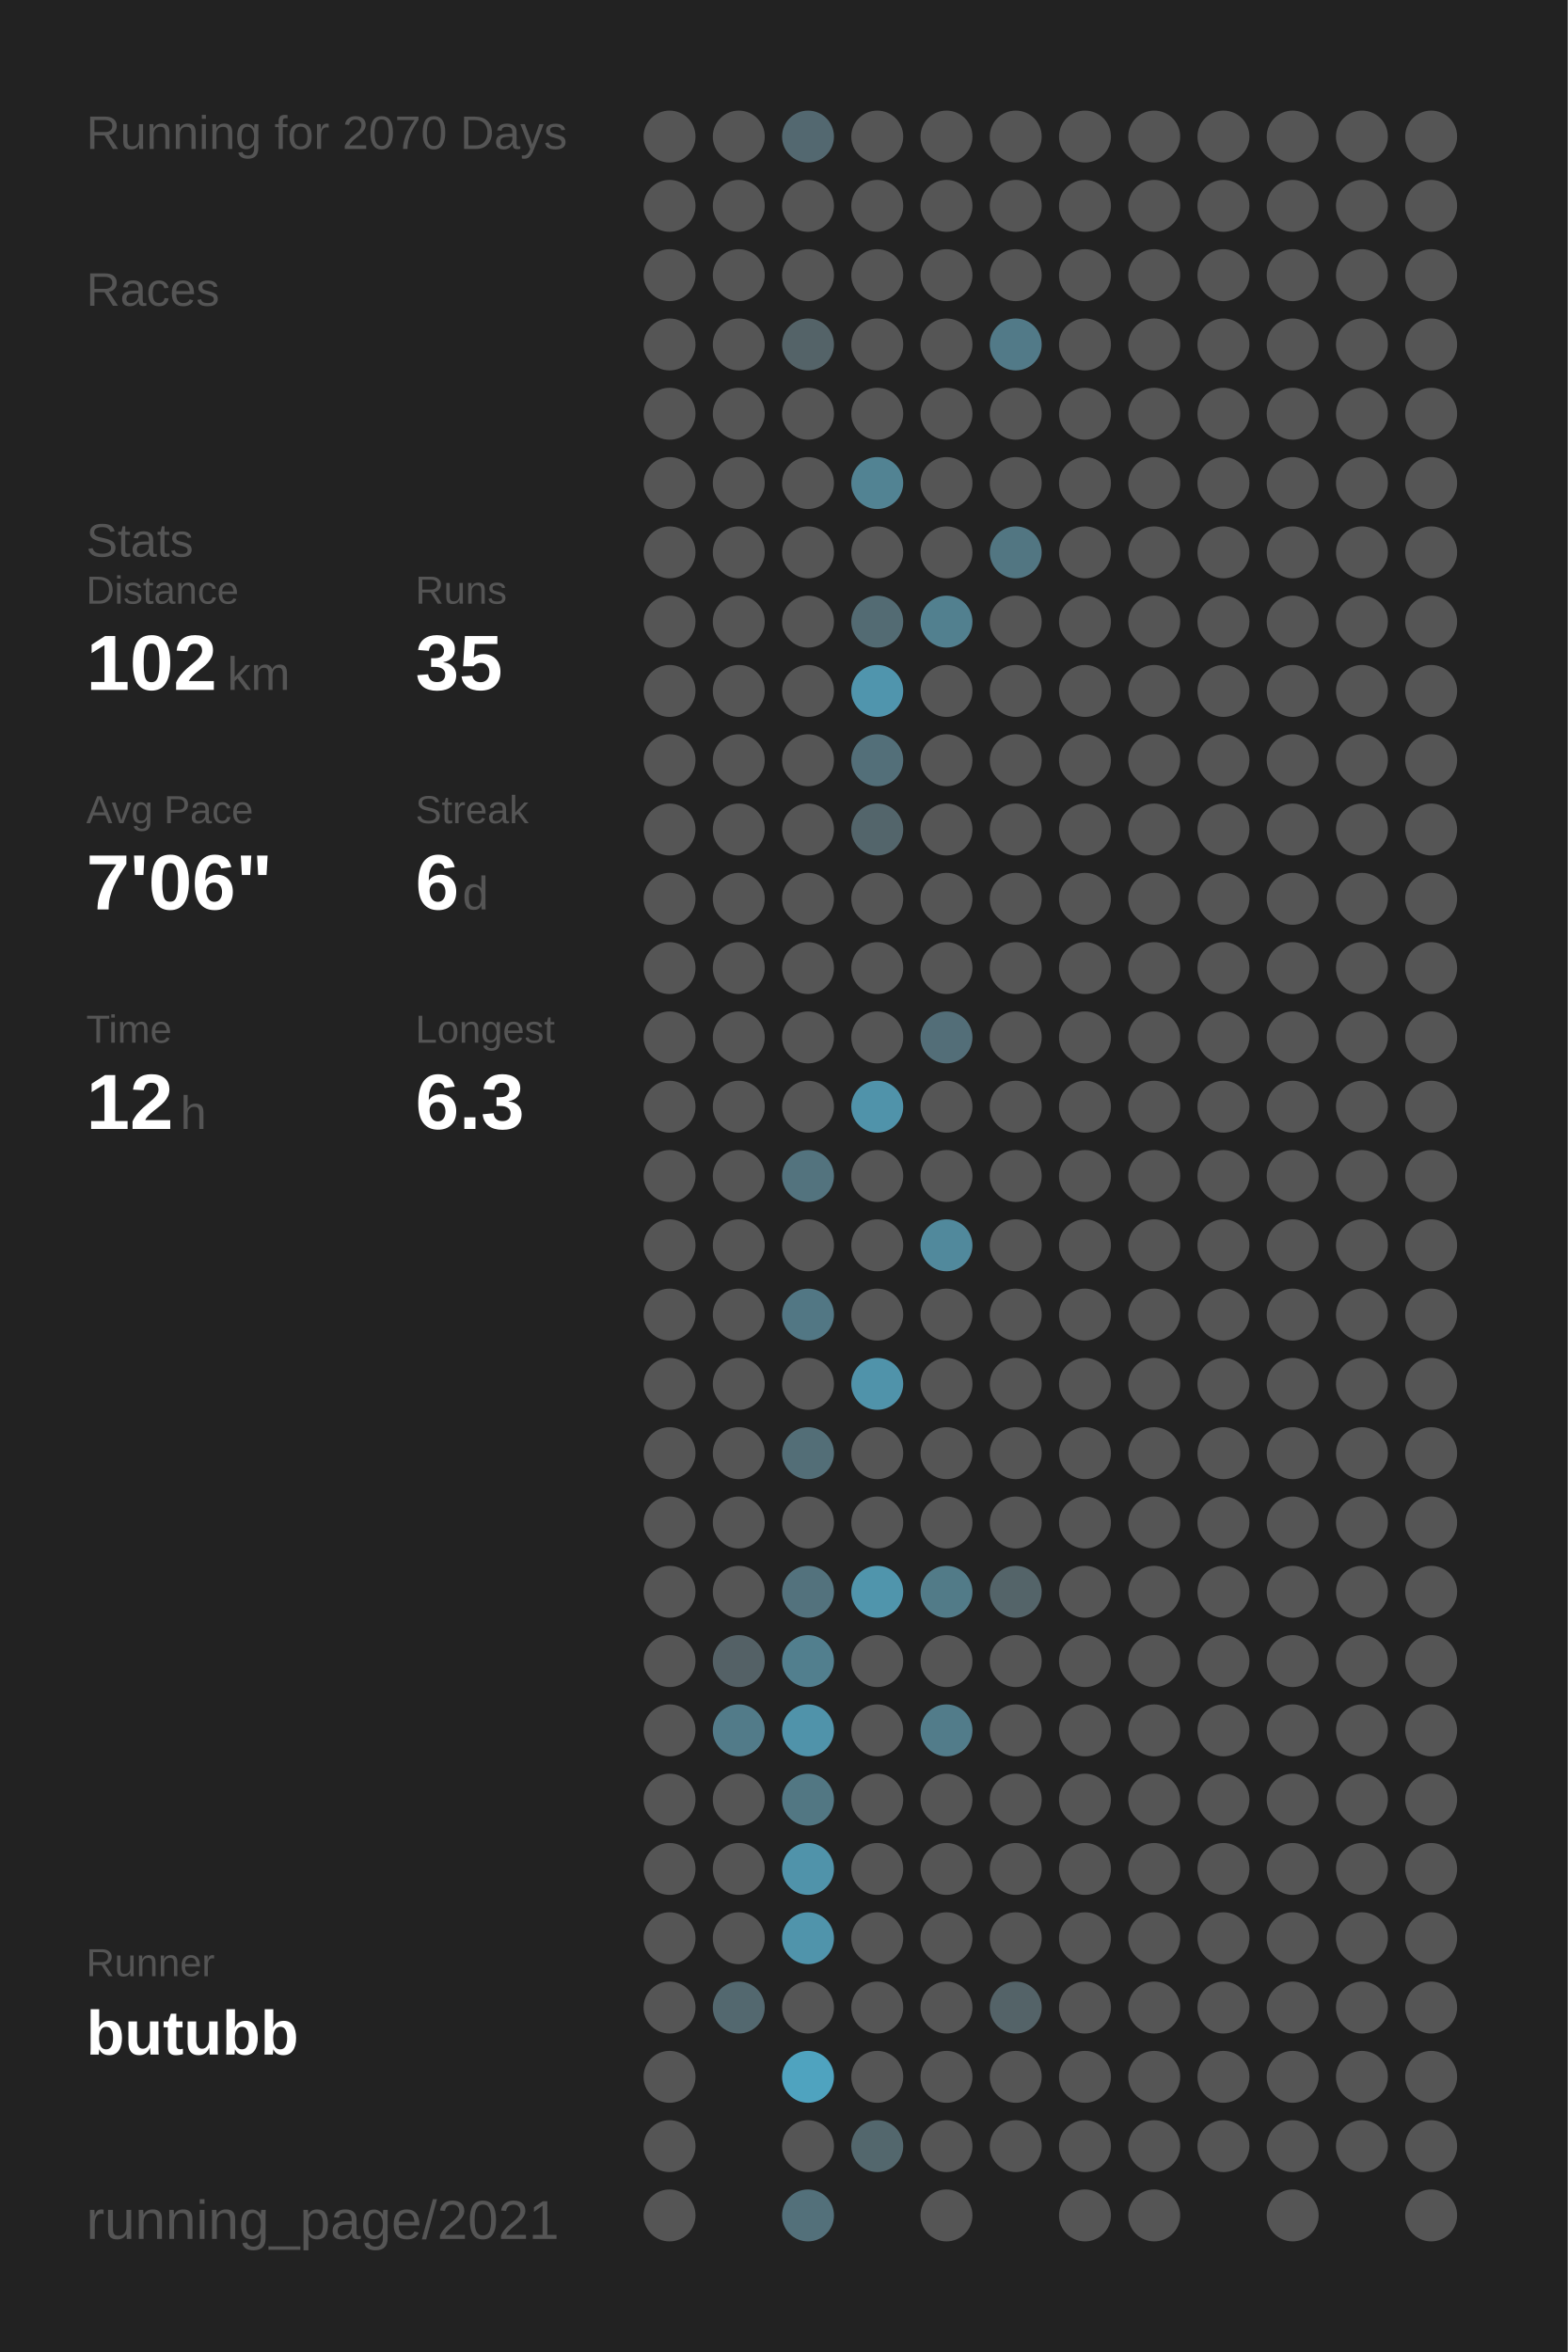
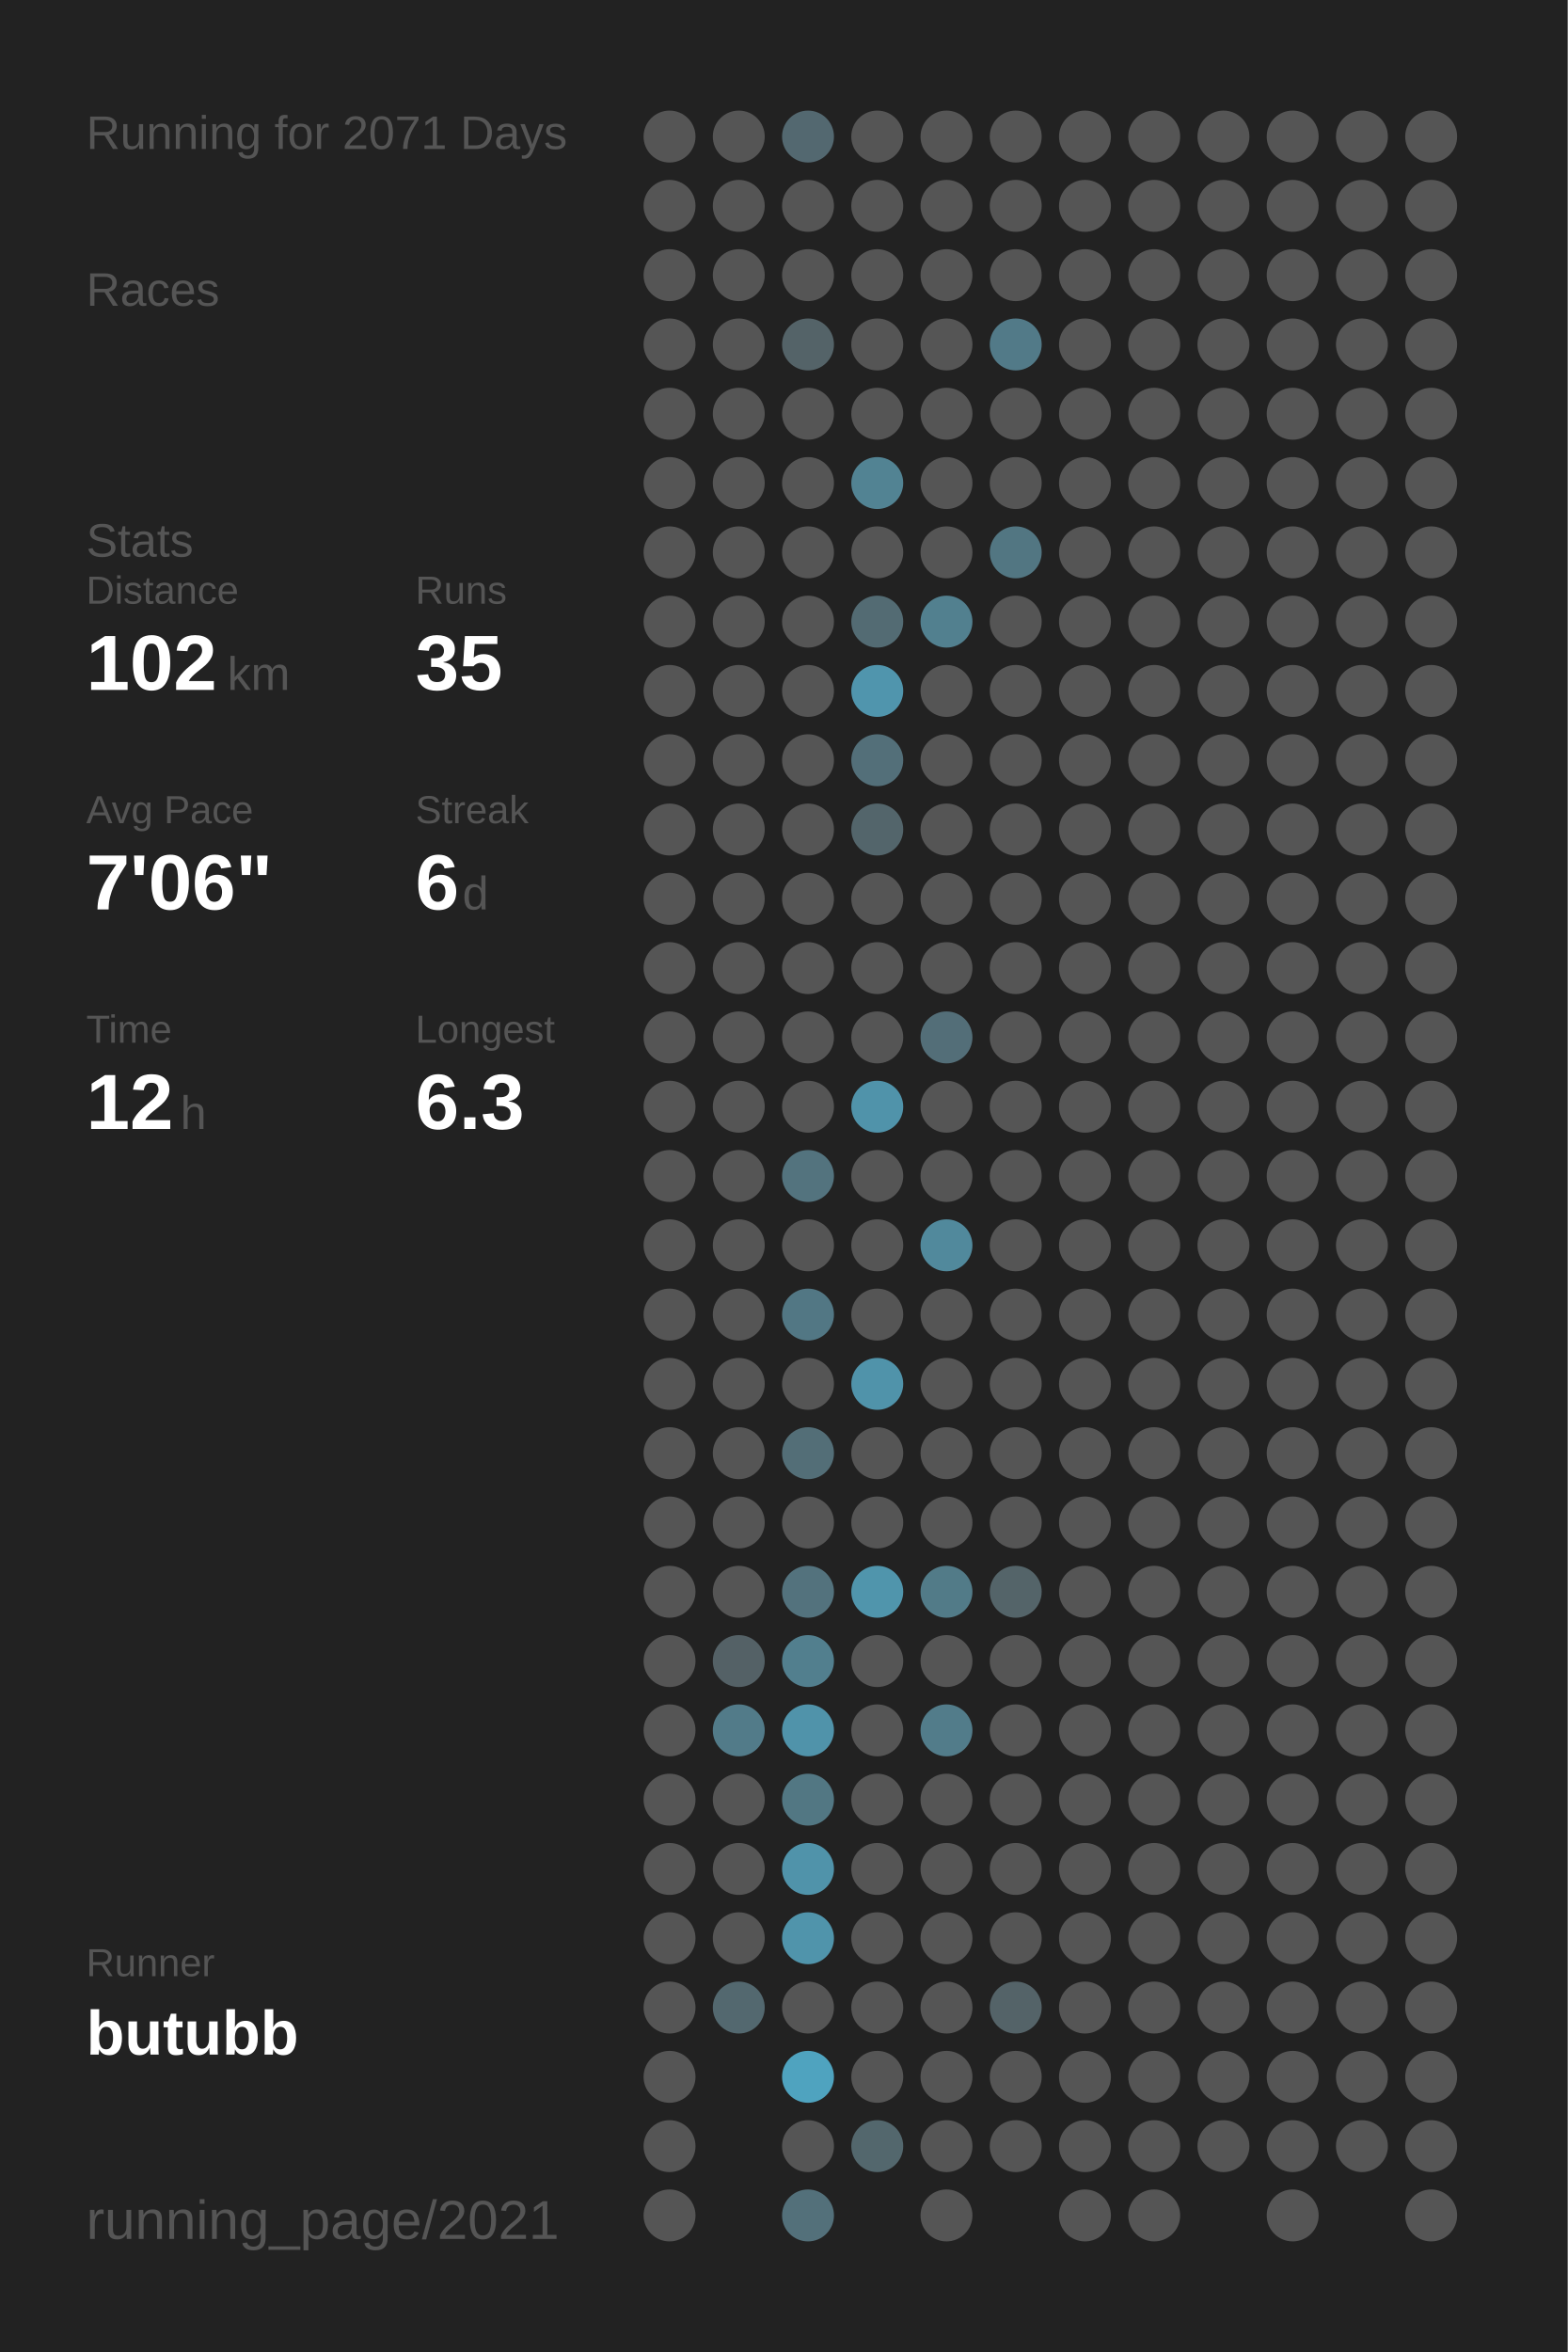
<svg xmlns="http://www.w3.org/2000/svg" baseProfile="full" height="300mm" version="1.1" viewBox="0,0,200,300" width="200mm">
  <defs />
  <rect fill="#222222" height="300" width="200" x="0" y="0" />
-   <text fill="#555555" style="font-size:6px; font-family:Arial;" x="11" y="19">Running for 2070 Days</text>
+   <text fill="#555555" style="font-size:6px; font-family:Arial;" x="11" y="19">Running for 2071 Days</text>
  <text fill="#555555" style="font-size:6px; font-family:Arial;" x="11" y="39">Races</text>
  <text fill="#555555" style="font-size:6px; font-family:Arial;" x="11" y="71">Stats</text>
  <text fill="#555555" style="font-size:5px; font-family:Arial;" x="11" y="77">Distance</text>
  <text fill="#FFFFFF" style="font-size:10px; font-family:Arial; font-weight:bold;" x="11" y="88">102</text>
  <text fill="#555555" style="font-size:6px; font-family:Arial;" x="29" y="88">km</text>
  <text fill="#555555" style="font-size:5px; font-family:Arial;" x="53" y="77">Runs</text>
  <text fill="#FFFFFF" style="font-size:10px; font-family:Arial; font-weight:bold;" x="53" y="88">35</text>
  <text fill="#555555" style="font-size:5px; font-family:Arial;" x="11" y="105">Avg Pace</text>
  <text fill="#FFFFFF" style="font-size:10px; font-family:Arial; font-weight:bold;" x="11" y="116">7'06"</text>
  <text fill="#555555" style="font-size:5px; font-family:Arial;" x="53" y="105">Streak</text>
  <text fill="#FFFFFF" style="font-size:10px; font-family:Arial; font-weight:bold;" x="53" y="116">6</text>
  <text fill="#555555" style="font-size:6px; font-family:Arial;" x="59" y="116">d</text>
  <text fill="#555555" style="font-size:5px; font-family:Arial;" x="11" y="133">Time</text>
  <text fill="#FFFFFF" style="font-size:10px; font-family:Arial; font-weight:bold;" x="11" y="144">12</text>
  <text fill="#555555" style="font-size:6px; font-family:Arial;" x="23" y="144">h</text>
  <text fill="#555555" style="font-size:5px; font-family:Arial;" x="53" y="133">Longest</text>
  <text fill="#FFFFFF" style="font-size:10px; font-family:Arial; font-weight:bold;" x="53" y="144">6.3</text>
  <text fill="#555555" style="font-size:5px; font-family:Arial;" x="11" y="252.065">Runner</text>
  <text fill="#FFFFFF" style="font-size:8px; font-family:Arial; font-weight:bold;" x="11" y="262.065">butubb</text>
  <text fill="#555555" style="font-size:7px; font-family:Arial;" x="11" y="285.581">running_page/2021</text>
  <circle cx="85.417" cy="17.419" fill="#555555" r="3.312" />
  <circle cx="85.417" cy="26.258" fill="#555555" r="3.312" />
  <circle cx="85.417" cy="35.097" fill="#555555" r="3.312" />
  <circle cx="85.417" cy="43.935" fill="#555555" r="3.312" />
  <circle cx="85.417" cy="52.774" fill="#555555" r="3.312" />
  <circle cx="85.417" cy="61.613" fill="#555555" r="3.312" />
  <circle cx="85.417" cy="70.452" fill="#555555" r="3.312" />
  <circle cx="85.417" cy="79.29" fill="#555555" r="3.312" />
  <circle cx="85.417" cy="88.129" fill="#555555" r="3.312" />
  <circle cx="85.417" cy="96.968" fill="#555555" r="3.312" />
  <circle cx="85.417" cy="105.806" fill="#555555" r="3.312" />
  <circle cx="85.417" cy="114.645" fill="#555555" r="3.312" />
  <circle cx="85.417" cy="123.484" fill="#555555" r="3.312" />
  <circle cx="85.417" cy="132.323" fill="#555555" r="3.312" />
  <circle cx="85.417" cy="141.161" fill="#555555" r="3.312" />
  <circle cx="85.417" cy="150" fill="#555555" r="3.312" />
  <circle cx="85.417" cy="158.839" fill="#555555" r="3.312" />
  <circle cx="85.417" cy="167.677" fill="#555555" r="3.312" />
  <circle cx="85.417" cy="176.516" fill="#555555" r="3.312" />
  <circle cx="85.417" cy="185.355" fill="#555555" r="3.312" />
  <circle cx="85.417" cy="194.194" fill="#555555" r="3.312" />
  <circle cx="85.417" cy="203.032" fill="#555555" r="3.312" />
  <circle cx="85.417" cy="211.871" fill="#555555" r="3.312" />
  <circle cx="85.417" cy="220.71" fill="#555555" r="3.312" />
  <circle cx="85.417" cy="229.548" fill="#555555" r="3.312" />
  <circle cx="85.417" cy="238.387" fill="#555555" r="3.312" />
  <circle cx="85.417" cy="247.226" fill="#555555" r="3.312" />
  <circle cx="85.417" cy="256.065" fill="#555555" r="3.312" />
  <circle cx="85.417" cy="264.903" fill="#555555" r="3.312" />
  <circle cx="85.417" cy="273.742" fill="#555555" r="3.312" />
  <circle cx="85.417" cy="282.581" fill="#555555" r="3.312" />
  <circle cx="94.25" cy="17.419" fill="#555555" r="3.312" />
  <circle cx="94.25" cy="26.258" fill="#555555" r="3.312" />
  <circle cx="94.25" cy="35.097" fill="#555555" r="3.312" />
  <circle cx="94.25" cy="43.935" fill="#555555" r="3.312" />
  <circle cx="94.25" cy="52.774" fill="#555555" r="3.312" />
  <circle cx="94.25" cy="61.613" fill="#555555" r="3.312" />
  <circle cx="94.25" cy="70.452" fill="#555555" r="3.312" />
  <circle cx="94.25" cy="79.29" fill="#555555" r="3.312" />
  <circle cx="94.25" cy="88.129" fill="#555555" r="3.312" />
  <circle cx="94.25" cy="96.968" fill="#555555" r="3.312" />
  <circle cx="94.25" cy="105.806" fill="#555555" r="3.312" />
  <circle cx="94.25" cy="114.645" fill="#555555" r="3.312" />
  <circle cx="94.25" cy="123.484" fill="#555555" r="3.312" />
  <circle cx="94.25" cy="132.323" fill="#555555" r="3.312" />
  <circle cx="94.25" cy="141.161" fill="#555555" r="3.312" />
  <circle cx="94.25" cy="150" fill="#555555" r="3.312" />
  <circle cx="94.25" cy="158.839" fill="#555555" r="3.312" />
  <circle cx="94.25" cy="167.677" fill="#555555" r="3.312" />
  <circle cx="94.25" cy="176.516" fill="#555555" r="3.312" />
  <circle cx="94.25" cy="185.355" fill="#555555" r="3.312" />
  <circle cx="94.25" cy="194.194" fill="#555555" r="3.312" />
  <circle cx="94.25" cy="203.032" fill="#555555" r="3.312" />
  <circle cx="94.25" cy="211.871" fill="#546166" r="3.312" />
  <circle cx="94.25" cy="220.71" fill="#527b89" r="3.312" />
  <circle cx="94.25" cy="229.548" fill="#555555" r="3.312" />
  <circle cx="94.25" cy="238.387" fill="#555555" r="3.312" />
  <circle cx="94.25" cy="247.226" fill="#555555" r="3.312" />
  <circle cx="94.25" cy="256.065" fill="#53686f" r="3.312" />
  <circle cx="103.083" cy="17.419" fill="#536870" r="3.312" />
  <circle cx="103.083" cy="26.258" fill="#555555" r="3.312" />
  <circle cx="103.083" cy="35.097" fill="#555555" r="3.312" />
  <circle cx="103.083" cy="43.935" fill="#546368" r="3.312" />
  <circle cx="103.083" cy="52.774" fill="#555555" r="3.312" />
  <circle cx="103.083" cy="61.613" fill="#555555" r="3.312" />
  <circle cx="103.083" cy="70.452" fill="#555555" r="3.312" />
  <circle cx="103.083" cy="79.29" fill="#555555" r="3.312" />
  <circle cx="103.083" cy="88.129" fill="#555555" r="3.312" />
  <circle cx="103.083" cy="96.968" fill="#555555" r="3.312" />
  <circle cx="103.083" cy="105.806" fill="#555555" r="3.312" />
  <circle cx="103.083" cy="114.645" fill="#555555" r="3.312" />
  <circle cx="103.083" cy="123.484" fill="#555555" r="3.312" />
  <circle cx="103.083" cy="132.323" fill="#555555" r="3.312" />
  <circle cx="103.083" cy="141.161" fill="#555555" r="3.312" />
  <circle cx="103.083" cy="150" fill="#53737e" r="3.312" />
  <circle cx="103.083" cy="158.839" fill="#555555" r="3.312" />
  <circle cx="103.083" cy="167.677" fill="#527784" r="3.312" />
  <circle cx="103.083" cy="176.516" fill="#555555" r="3.312" />
  <circle cx="103.083" cy="185.355" fill="#536e77" r="3.312" />
  <circle cx="103.083" cy="194.194" fill="#555555" r="3.312" />
  <circle cx="103.083" cy="203.032" fill="#53727d" r="3.312" />
  <circle cx="103.083" cy="211.871" fill="#527f8e" r="3.312" />
  <circle cx="103.083" cy="220.71" fill="#5093aa" r="3.312" />
  <circle cx="103.083" cy="229.548" fill="#527783" r="3.312" />
  <circle cx="103.083" cy="238.387" fill="#5093aa" r="3.312" />
  <circle cx="103.083" cy="247.226" fill="#5094ab" r="3.312" />
  <circle cx="103.083" cy="256.065" fill="#555555" r="3.312" />
  <circle cx="103.083" cy="264.903" fill="#4fa3bf" r="3.312" />
  <circle cx="103.083" cy="273.742" fill="#555555" r="3.312" />
  <circle cx="103.083" cy="282.581" fill="#53707a" r="3.312" />
  <circle cx="111.917" cy="17.419" fill="#555555" r="3.312" />
  <circle cx="111.917" cy="26.258" fill="#555555" r="3.312" />
  <circle cx="111.917" cy="35.097" fill="#555555" r="3.312" />
  <circle cx="111.917" cy="43.935" fill="#555555" r="3.312" />
  <circle cx="111.917" cy="52.774" fill="#555555" r="3.312" />
  <circle cx="111.917" cy="61.613" fill="#528393" r="3.312" />
  <circle cx="111.917" cy="70.452" fill="#555555" r="3.312" />
  <circle cx="111.917" cy="79.29" fill="#536b73" r="3.312" />
  <circle cx="111.917" cy="88.129" fill="#5095ad" r="3.312" />
  <circle cx="111.917" cy="96.968" fill="#536f79" r="3.312" />
  <circle cx="111.917" cy="105.806" fill="#53656b" r="3.312" />
  <circle cx="111.917" cy="114.645" fill="#555555" r="3.312" />
  <circle cx="111.917" cy="123.484" fill="#555555" r="3.312" />
  <circle cx="111.917" cy="132.323" fill="#555555" r="3.312" />
  <circle cx="111.917" cy="141.161" fill="#5093aa" r="3.312" />
  <circle cx="111.917" cy="150" fill="#555555" r="3.312" />
  <circle cx="111.917" cy="158.839" fill="#555555" r="3.312" />
  <circle cx="111.917" cy="167.677" fill="#555555" r="3.312" />
  <circle cx="111.917" cy="176.516" fill="#5093aa" r="3.312" />
  <circle cx="111.917" cy="185.355" fill="#555555" r="3.312" />
  <circle cx="111.917" cy="194.194" fill="#555555" r="3.312" />
  <circle cx="111.917" cy="203.032" fill="#5095ac" r="3.312" />
  <circle cx="111.917" cy="211.871" fill="#555555" r="3.312" />
  <circle cx="111.917" cy="220.71" fill="#555555" r="3.312" />
  <circle cx="111.917" cy="229.548" fill="#555555" r="3.312" />
  <circle cx="111.917" cy="238.387" fill="#555555" r="3.312" />
  <circle cx="111.917" cy="247.226" fill="#555555" r="3.312" />
  <circle cx="111.917" cy="256.065" fill="#555555" r="3.312" />
  <circle cx="111.917" cy="264.903" fill="#555555" r="3.312" />
  <circle cx="111.917" cy="273.742" fill="#53676d" r="3.312" />
  <circle cx="120.75" cy="17.419" fill="#555555" r="3.312" />
  <circle cx="120.75" cy="26.258" fill="#555555" r="3.312" />
  <circle cx="120.75" cy="35.097" fill="#555555" r="3.312" />
  <circle cx="120.75" cy="43.935" fill="#555555" r="3.312" />
  <circle cx="120.75" cy="52.774" fill="#555555" r="3.312" />
  <circle cx="120.75" cy="61.613" fill="#555555" r="3.312" />
  <circle cx="120.75" cy="70.452" fill="#555555" r="3.312" />
  <circle cx="120.75" cy="79.29" fill="#52808f" r="3.312" />
  <circle cx="120.75" cy="88.129" fill="#555555" r="3.312" />
  <circle cx="120.75" cy="96.968" fill="#555555" r="3.312" />
  <circle cx="120.75" cy="105.806" fill="#555555" r="3.312" />
  <circle cx="120.75" cy="114.645" fill="#555555" r="3.312" />
  <circle cx="120.75" cy="123.484" fill="#555555" r="3.312" />
  <circle cx="120.75" cy="132.323" fill="#536e78" r="3.312" />
  <circle cx="120.75" cy="141.161" fill="#555555" r="3.312" />
  <circle cx="120.75" cy="150" fill="#555555" r="3.312" />
  <circle cx="120.75" cy="158.839" fill="#51899c" r="3.312" />
  <circle cx="120.75" cy="167.677" fill="#555555" r="3.312" />
  <circle cx="120.75" cy="176.516" fill="#555555" r="3.312" />
  <circle cx="120.75" cy="185.355" fill="#555555" r="3.312" />
  <circle cx="120.75" cy="194.194" fill="#555555" r="3.312" />
  <circle cx="120.75" cy="203.032" fill="#527b88" r="3.312" />
  <circle cx="120.75" cy="211.871" fill="#555555" r="3.312" />
  <circle cx="120.75" cy="220.71" fill="#527c8a" r="3.312" />
  <circle cx="120.75" cy="229.548" fill="#555555" r="3.312" />
  <circle cx="120.75" cy="238.387" fill="#555555" r="3.312" />
  <circle cx="120.75" cy="247.226" fill="#555555" r="3.312" />
  <circle cx="120.75" cy="256.065" fill="#555555" r="3.312" />
  <circle cx="120.75" cy="264.903" fill="#555555" r="3.312" />
  <circle cx="120.75" cy="273.742" fill="#555555" r="3.312" />
  <circle cx="120.75" cy="282.581" fill="#555555" r="3.312" />
  <circle cx="129.583" cy="17.419" fill="#555555" r="3.312" />
  <circle cx="129.583" cy="26.258" fill="#555555" r="3.312" />
  <circle cx="129.583" cy="35.097" fill="#555555" r="3.312" />
  <circle cx="129.583" cy="43.935" fill="#527a88" r="3.312" />
  <circle cx="129.583" cy="52.774" fill="#555555" r="3.312" />
  <circle cx="129.583" cy="61.613" fill="#555555" r="3.312" />
  <circle cx="129.583" cy="70.452" fill="#527682" r="3.312" />
  <circle cx="129.583" cy="79.29" fill="#555555" r="3.312" />
  <circle cx="129.583" cy="88.129" fill="#555555" r="3.312" />
  <circle cx="129.583" cy="96.968" fill="#555555" r="3.312" />
  <circle cx="129.583" cy="105.806" fill="#555555" r="3.312" />
  <circle cx="129.583" cy="114.645" fill="#555555" r="3.312" />
  <circle cx="129.583" cy="123.484" fill="#555555" r="3.312" />
  <circle cx="129.583" cy="132.323" fill="#555555" r="3.312" />
  <circle cx="129.583" cy="141.161" fill="#555555" r="3.312" />
  <circle cx="129.583" cy="150" fill="#555555" r="3.312" />
  <circle cx="129.583" cy="158.839" fill="#555555" r="3.312" />
  <circle cx="129.583" cy="167.677" fill="#555555" r="3.312" />
  <circle cx="129.583" cy="176.516" fill="#555555" r="3.312" />
  <circle cx="129.583" cy="185.355" fill="#555555" r="3.312" />
  <circle cx="129.583" cy="194.194" fill="#555555" r="3.312" />
  <circle cx="129.583" cy="203.032" fill="#546469" r="3.312" />
  <circle cx="129.583" cy="211.871" fill="#555555" r="3.312" />
  <circle cx="129.583" cy="220.71" fill="#555555" r="3.312" />
  <circle cx="129.583" cy="229.548" fill="#555555" r="3.312" />
  <circle cx="129.583" cy="238.387" fill="#555555" r="3.312" />
  <circle cx="129.583" cy="247.226" fill="#555555" r="3.312" />
  <circle cx="129.583" cy="256.065" fill="#546368" r="3.312" />
  <circle cx="129.583" cy="264.903" fill="#555555" r="3.312" />
  <circle cx="129.583" cy="273.742" fill="#555555" r="3.312" />
  <circle cx="138.417" cy="17.419" fill="#555555" r="3.312" />
  <circle cx="138.417" cy="26.258" fill="#555555" r="3.312" />
  <circle cx="138.417" cy="35.097" fill="#555555" r="3.312" />
  <circle cx="138.417" cy="43.935" fill="#555555" r="3.312" />
  <circle cx="138.417" cy="52.774" fill="#555555" r="3.312" />
  <circle cx="138.417" cy="61.613" fill="#555555" r="3.312" />
  <circle cx="138.417" cy="70.452" fill="#555555" r="3.312" />
  <circle cx="138.417" cy="79.29" fill="#555555" r="3.312" />
  <circle cx="138.417" cy="88.129" fill="#555555" r="3.312" />
  <circle cx="138.417" cy="96.968" fill="#555555" r="3.312" />
  <circle cx="138.417" cy="105.806" fill="#555555" r="3.312" />
  <circle cx="138.417" cy="114.645" fill="#555555" r="3.312" />
  <circle cx="138.417" cy="123.484" fill="#555555" r="3.312" />
  <circle cx="138.417" cy="132.323" fill="#555555" r="3.312" />
  <circle cx="138.417" cy="141.161" fill="#555555" r="3.312" />
  <circle cx="138.417" cy="150" fill="#555555" r="3.312" />
  <circle cx="138.417" cy="158.839" fill="#555555" r="3.312" />
  <circle cx="138.417" cy="167.677" fill="#555555" r="3.312" />
  <circle cx="138.417" cy="176.516" fill="#555555" r="3.312" />
  <circle cx="138.417" cy="185.355" fill="#555555" r="3.312" />
  <circle cx="138.417" cy="194.194" fill="#555555" r="3.312" />
  <circle cx="138.417" cy="203.032" fill="#555555" r="3.312" />
  <circle cx="138.417" cy="211.871" fill="#555555" r="3.312" />
  <circle cx="138.417" cy="220.71" fill="#555555" r="3.312" />
  <circle cx="138.417" cy="229.548" fill="#555555" r="3.312" />
  <circle cx="138.417" cy="238.387" fill="#555555" r="3.312" />
  <circle cx="138.417" cy="247.226" fill="#555555" r="3.312" />
  <circle cx="138.417" cy="256.065" fill="#555555" r="3.312" />
  <circle cx="138.417" cy="264.903" fill="#555555" r="3.312" />
  <circle cx="138.417" cy="273.742" fill="#555555" r="3.312" />
  <circle cx="138.417" cy="282.581" fill="#555555" r="3.312" />
  <circle cx="147.25" cy="17.419" fill="#555555" r="3.312" />
  <circle cx="147.25" cy="26.258" fill="#555555" r="3.312" />
  <circle cx="147.25" cy="35.097" fill="#555555" r="3.312" />
  <circle cx="147.25" cy="43.935" fill="#555555" r="3.312" />
  <circle cx="147.25" cy="52.774" fill="#555555" r="3.312" />
  <circle cx="147.25" cy="61.613" fill="#555555" r="3.312" />
  <circle cx="147.25" cy="70.452" fill="#555555" r="3.312" />
  <circle cx="147.25" cy="79.29" fill="#555555" r="3.312" />
  <circle cx="147.25" cy="88.129" fill="#555555" r="3.312" />
  <circle cx="147.25" cy="96.968" fill="#555555" r="3.312" />
  <circle cx="147.25" cy="105.806" fill="#555555" r="3.312" />
  <circle cx="147.25" cy="114.645" fill="#555555" r="3.312" />
  <circle cx="147.25" cy="123.484" fill="#555555" r="3.312" />
  <circle cx="147.25" cy="132.323" fill="#555555" r="3.312" />
  <circle cx="147.25" cy="141.161" fill="#555555" r="3.312" />
  <circle cx="147.25" cy="150" fill="#555555" r="3.312" />
  <circle cx="147.25" cy="158.839" fill="#555555" r="3.312" />
  <circle cx="147.25" cy="167.677" fill="#555555" r="3.312" />
  <circle cx="147.25" cy="176.516" fill="#555555" r="3.312" />
  <circle cx="147.25" cy="185.355" fill="#555555" r="3.312" />
  <circle cx="147.25" cy="194.194" fill="#555555" r="3.312" />
  <circle cx="147.25" cy="203.032" fill="#555555" r="3.312" />
  <circle cx="147.25" cy="211.871" fill="#555555" r="3.312" />
  <circle cx="147.25" cy="220.71" fill="#555555" r="3.312" />
  <circle cx="147.25" cy="229.548" fill="#555555" r="3.312" />
  <circle cx="147.25" cy="238.387" fill="#555555" r="3.312" />
  <circle cx="147.25" cy="247.226" fill="#555555" r="3.312" />
  <circle cx="147.25" cy="256.065" fill="#555555" r="3.312" />
  <circle cx="147.25" cy="264.903" fill="#555555" r="3.312" />
  <circle cx="147.25" cy="273.742" fill="#555555" r="3.312" />
  <circle cx="147.25" cy="282.581" fill="#555555" r="3.312" />
  <circle cx="156.083" cy="17.419" fill="#555555" r="3.312" />
  <circle cx="156.083" cy="26.258" fill="#555555" r="3.312" />
  <circle cx="156.083" cy="35.097" fill="#555555" r="3.312" />
  <circle cx="156.083" cy="43.935" fill="#555555" r="3.312" />
  <circle cx="156.083" cy="52.774" fill="#555555" r="3.312" />
  <circle cx="156.083" cy="61.613" fill="#555555" r="3.312" />
  <circle cx="156.083" cy="70.452" fill="#555555" r="3.312" />
  <circle cx="156.083" cy="79.29" fill="#555555" r="3.312" />
  <circle cx="156.083" cy="88.129" fill="#555555" r="3.312" />
  <circle cx="156.083" cy="96.968" fill="#555555" r="3.312" />
  <circle cx="156.083" cy="105.806" fill="#555555" r="3.312" />
  <circle cx="156.083" cy="114.645" fill="#555555" r="3.312" />
  <circle cx="156.083" cy="123.484" fill="#555555" r="3.312" />
  <circle cx="156.083" cy="132.323" fill="#555555" r="3.312" />
  <circle cx="156.083" cy="141.161" fill="#555555" r="3.312" />
  <circle cx="156.083" cy="150" fill="#555555" r="3.312" />
  <circle cx="156.083" cy="158.839" fill="#555555" r="3.312" />
  <circle cx="156.083" cy="167.677" fill="#555555" r="3.312" />
  <circle cx="156.083" cy="176.516" fill="#555555" r="3.312" />
  <circle cx="156.083" cy="185.355" fill="#555555" r="3.312" />
  <circle cx="156.083" cy="194.194" fill="#555555" r="3.312" />
  <circle cx="156.083" cy="203.032" fill="#555555" r="3.312" />
  <circle cx="156.083" cy="211.871" fill="#555555" r="3.312" />
  <circle cx="156.083" cy="220.71" fill="#555555" r="3.312" />
  <circle cx="156.083" cy="229.548" fill="#555555" r="3.312" />
  <circle cx="156.083" cy="238.387" fill="#555555" r="3.312" />
  <circle cx="156.083" cy="247.226" fill="#555555" r="3.312" />
  <circle cx="156.083" cy="256.065" fill="#555555" r="3.312" />
  <circle cx="156.083" cy="264.903" fill="#555555" r="3.312" />
  <circle cx="156.083" cy="273.742" fill="#555555" r="3.312" />
  <circle cx="164.917" cy="17.419" fill="#555555" r="3.312" />
  <circle cx="164.917" cy="26.258" fill="#555555" r="3.312" />
  <circle cx="164.917" cy="35.097" fill="#555555" r="3.312" />
  <circle cx="164.917" cy="43.935" fill="#555555" r="3.312" />
  <circle cx="164.917" cy="52.774" fill="#555555" r="3.312" />
  <circle cx="164.917" cy="61.613" fill="#555555" r="3.312" />
  <circle cx="164.917" cy="70.452" fill="#555555" r="3.312" />
  <circle cx="164.917" cy="79.29" fill="#555555" r="3.312" />
  <circle cx="164.917" cy="88.129" fill="#555555" r="3.312" />
  <circle cx="164.917" cy="96.968" fill="#555555" r="3.312" />
  <circle cx="164.917" cy="105.806" fill="#555555" r="3.312" />
  <circle cx="164.917" cy="114.645" fill="#555555" r="3.312" />
  <circle cx="164.917" cy="123.484" fill="#555555" r="3.312" />
  <circle cx="164.917" cy="132.323" fill="#555555" r="3.312" />
  <circle cx="164.917" cy="141.161" fill="#555555" r="3.312" />
  <circle cx="164.917" cy="150" fill="#555555" r="3.312" />
  <circle cx="164.917" cy="158.839" fill="#555555" r="3.312" />
  <circle cx="164.917" cy="167.677" fill="#555555" r="3.312" />
  <circle cx="164.917" cy="176.516" fill="#555555" r="3.312" />
  <circle cx="164.917" cy="185.355" fill="#555555" r="3.312" />
  <circle cx="164.917" cy="194.194" fill="#555555" r="3.312" />
  <circle cx="164.917" cy="203.032" fill="#555555" r="3.312" />
  <circle cx="164.917" cy="211.871" fill="#555555" r="3.312" />
  <circle cx="164.917" cy="220.71" fill="#555555" r="3.312" />
  <circle cx="164.917" cy="229.548" fill="#555555" r="3.312" />
  <circle cx="164.917" cy="238.387" fill="#555555" r="3.312" />
  <circle cx="164.917" cy="247.226" fill="#555555" r="3.312" />
  <circle cx="164.917" cy="256.065" fill="#555555" r="3.312" />
  <circle cx="164.917" cy="264.903" fill="#555555" r="3.312" />
  <circle cx="164.917" cy="273.742" fill="#555555" r="3.312" />
  <circle cx="164.917" cy="282.581" fill="#555555" r="3.312" />
  <circle cx="173.75" cy="17.419" fill="#555555" r="3.312" />
  <circle cx="173.75" cy="26.258" fill="#555555" r="3.312" />
  <circle cx="173.75" cy="35.097" fill="#555555" r="3.312" />
  <circle cx="173.75" cy="43.935" fill="#555555" r="3.312" />
  <circle cx="173.75" cy="52.774" fill="#555555" r="3.312" />
  <circle cx="173.75" cy="61.613" fill="#555555" r="3.312" />
  <circle cx="173.75" cy="70.452" fill="#555555" r="3.312" />
  <circle cx="173.75" cy="79.29" fill="#555555" r="3.312" />
  <circle cx="173.75" cy="88.129" fill="#555555" r="3.312" />
  <circle cx="173.75" cy="96.968" fill="#555555" r="3.312" />
  <circle cx="173.75" cy="105.806" fill="#555555" r="3.312" />
  <circle cx="173.75" cy="114.645" fill="#555555" r="3.312" />
  <circle cx="173.75" cy="123.484" fill="#555555" r="3.312" />
  <circle cx="173.75" cy="132.323" fill="#555555" r="3.312" />
  <circle cx="173.75" cy="141.161" fill="#555555" r="3.312" />
  <circle cx="173.75" cy="150" fill="#555555" r="3.312" />
  <circle cx="173.75" cy="158.839" fill="#555555" r="3.312" />
  <circle cx="173.75" cy="167.677" fill="#555555" r="3.312" />
  <circle cx="173.75" cy="176.516" fill="#555555" r="3.312" />
  <circle cx="173.75" cy="185.355" fill="#555555" r="3.312" />
  <circle cx="173.75" cy="194.194" fill="#555555" r="3.312" />
  <circle cx="173.75" cy="203.032" fill="#555555" r="3.312" />
  <circle cx="173.75" cy="211.871" fill="#555555" r="3.312" />
  <circle cx="173.75" cy="220.71" fill="#555555" r="3.312" />
  <circle cx="173.75" cy="229.548" fill="#555555" r="3.312" />
  <circle cx="173.75" cy="238.387" fill="#555555" r="3.312" />
  <circle cx="173.75" cy="247.226" fill="#555555" r="3.312" />
  <circle cx="173.75" cy="256.065" fill="#555555" r="3.312" />
  <circle cx="173.75" cy="264.903" fill="#555555" r="3.312" />
  <circle cx="173.75" cy="273.742" fill="#555555" r="3.312" />
  <circle cx="182.583" cy="17.419" fill="#555555" r="3.312" />
  <circle cx="182.583" cy="26.258" fill="#555555" r="3.312" />
  <circle cx="182.583" cy="35.097" fill="#555555" r="3.312" />
  <circle cx="182.583" cy="43.935" fill="#555555" r="3.312" />
  <circle cx="182.583" cy="52.774" fill="#555555" r="3.312" />
  <circle cx="182.583" cy="61.613" fill="#555555" r="3.312" />
  <circle cx="182.583" cy="70.452" fill="#555555" r="3.312" />
  <circle cx="182.583" cy="79.29" fill="#555555" r="3.312" />
  <circle cx="182.583" cy="88.129" fill="#555555" r="3.312" />
  <circle cx="182.583" cy="96.968" fill="#555555" r="3.312" />
  <circle cx="182.583" cy="105.806" fill="#555555" r="3.312" />
  <circle cx="182.583" cy="114.645" fill="#555555" r="3.312" />
  <circle cx="182.583" cy="123.484" fill="#555555" r="3.312" />
  <circle cx="182.583" cy="132.323" fill="#555555" r="3.312" />
  <circle cx="182.583" cy="141.161" fill="#555555" r="3.312" />
  <circle cx="182.583" cy="150" fill="#555555" r="3.312" />
  <circle cx="182.583" cy="158.839" fill="#555555" r="3.312" />
  <circle cx="182.583" cy="167.677" fill="#555555" r="3.312" />
  <circle cx="182.583" cy="176.516" fill="#555555" r="3.312" />
  <circle cx="182.583" cy="185.355" fill="#555555" r="3.312" />
  <circle cx="182.583" cy="194.194" fill="#555555" r="3.312" />
  <circle cx="182.583" cy="203.032" fill="#555555" r="3.312" />
  <circle cx="182.583" cy="211.871" fill="#555555" r="3.312" />
  <circle cx="182.583" cy="220.71" fill="#555555" r="3.312" />
  <circle cx="182.583" cy="229.548" fill="#555555" r="3.312" />
  <circle cx="182.583" cy="238.387" fill="#555555" r="3.312" />
  <circle cx="182.583" cy="247.226" fill="#555555" r="3.312" />
  <circle cx="182.583" cy="256.065" fill="#555555" r="3.312" />
  <circle cx="182.583" cy="264.903" fill="#555555" r="3.312" />
  <circle cx="182.583" cy="273.742" fill="#555555" r="3.312" />
  <circle cx="182.583" cy="282.581" fill="#555555" r="3.312" />
</svg>
